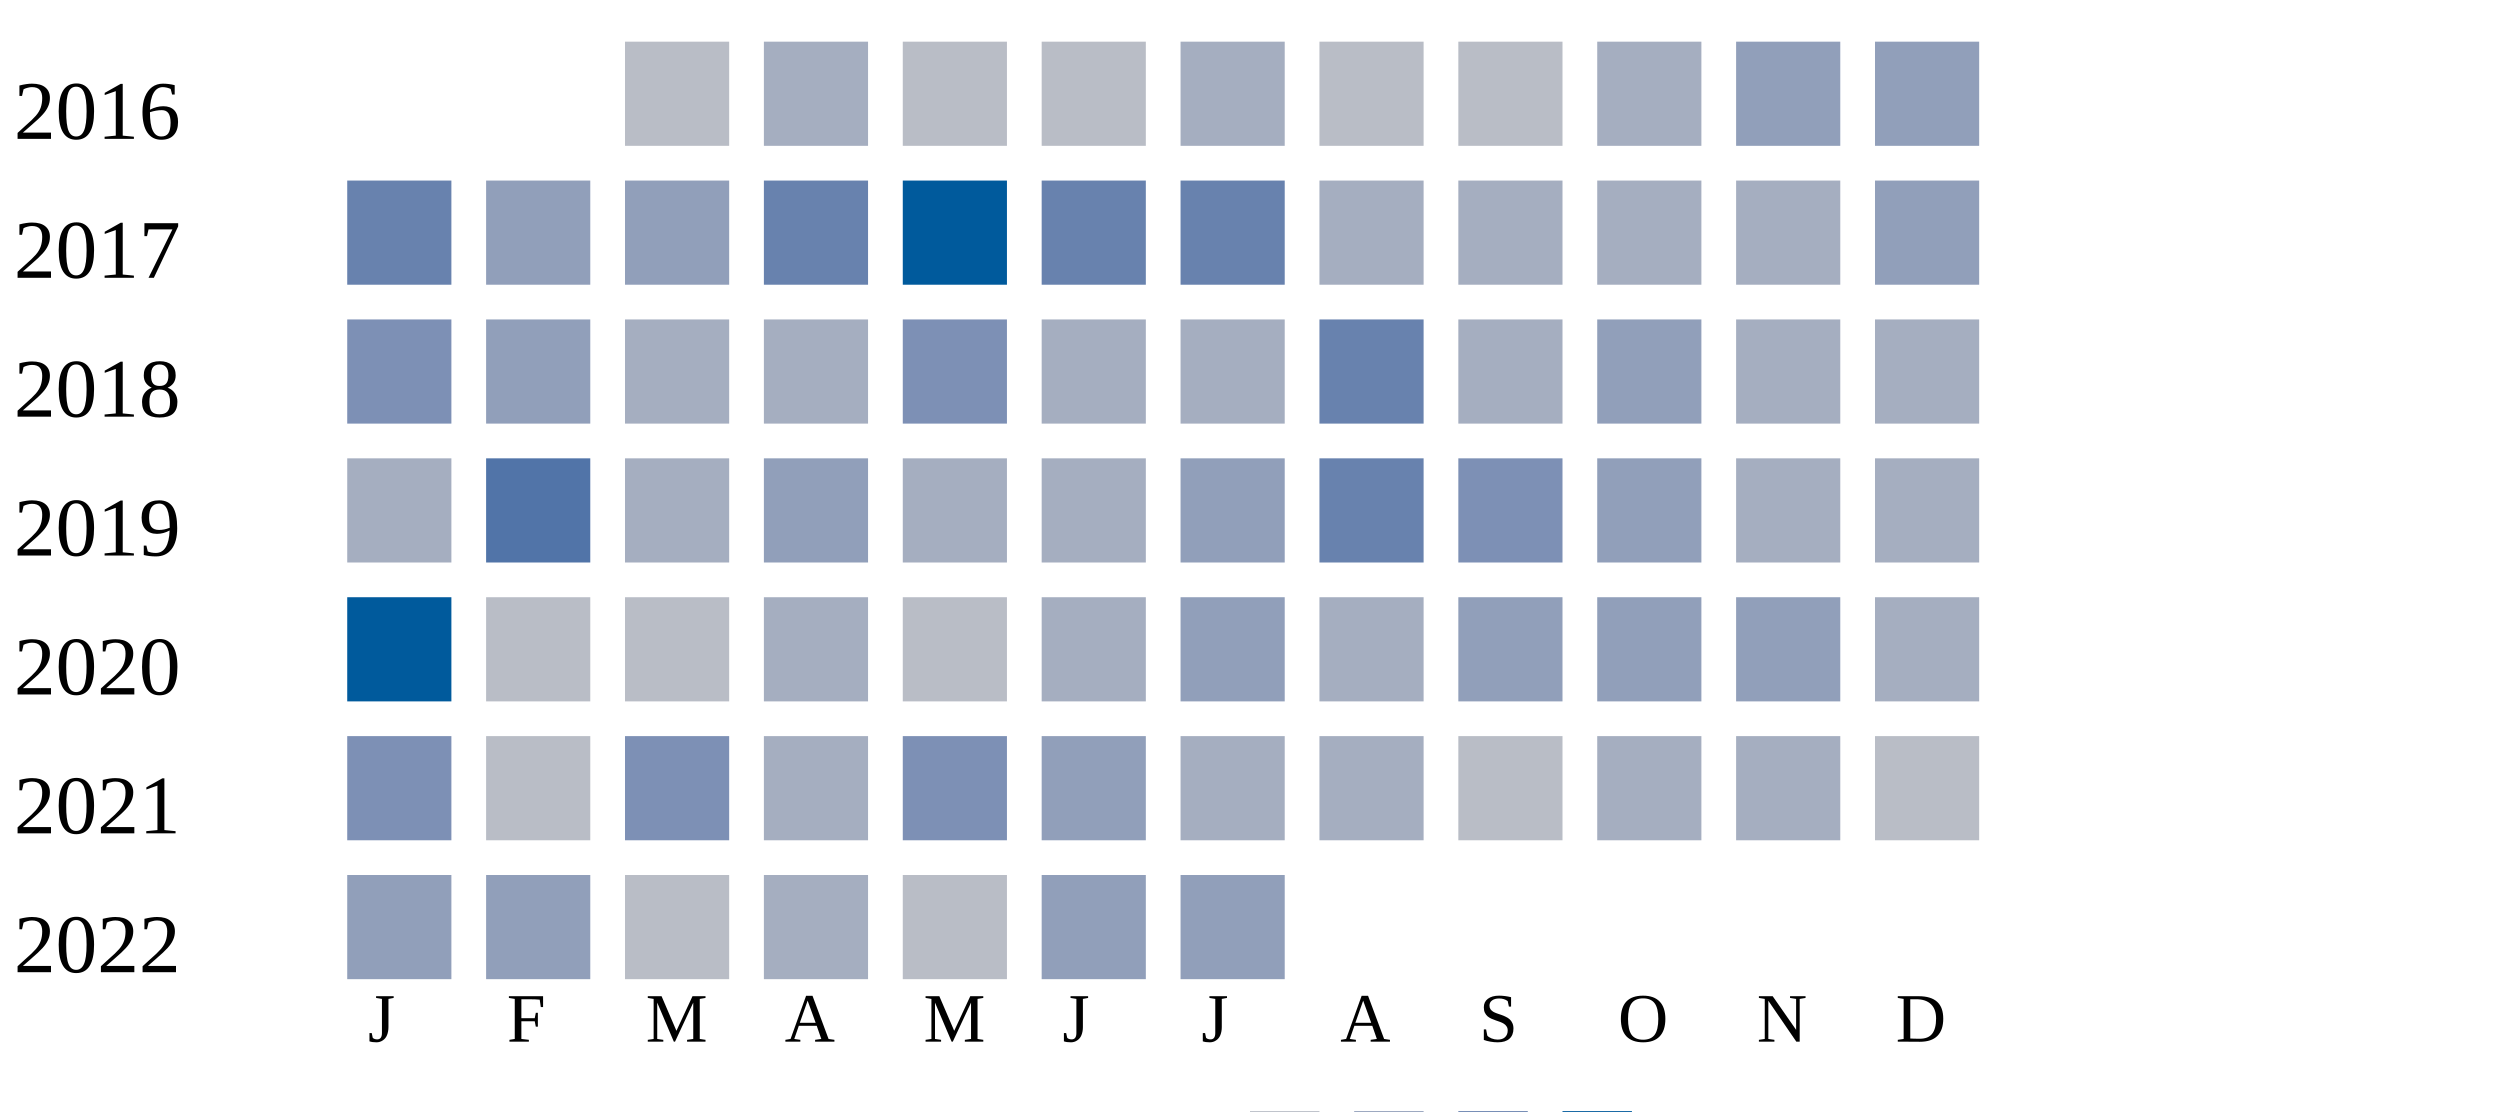
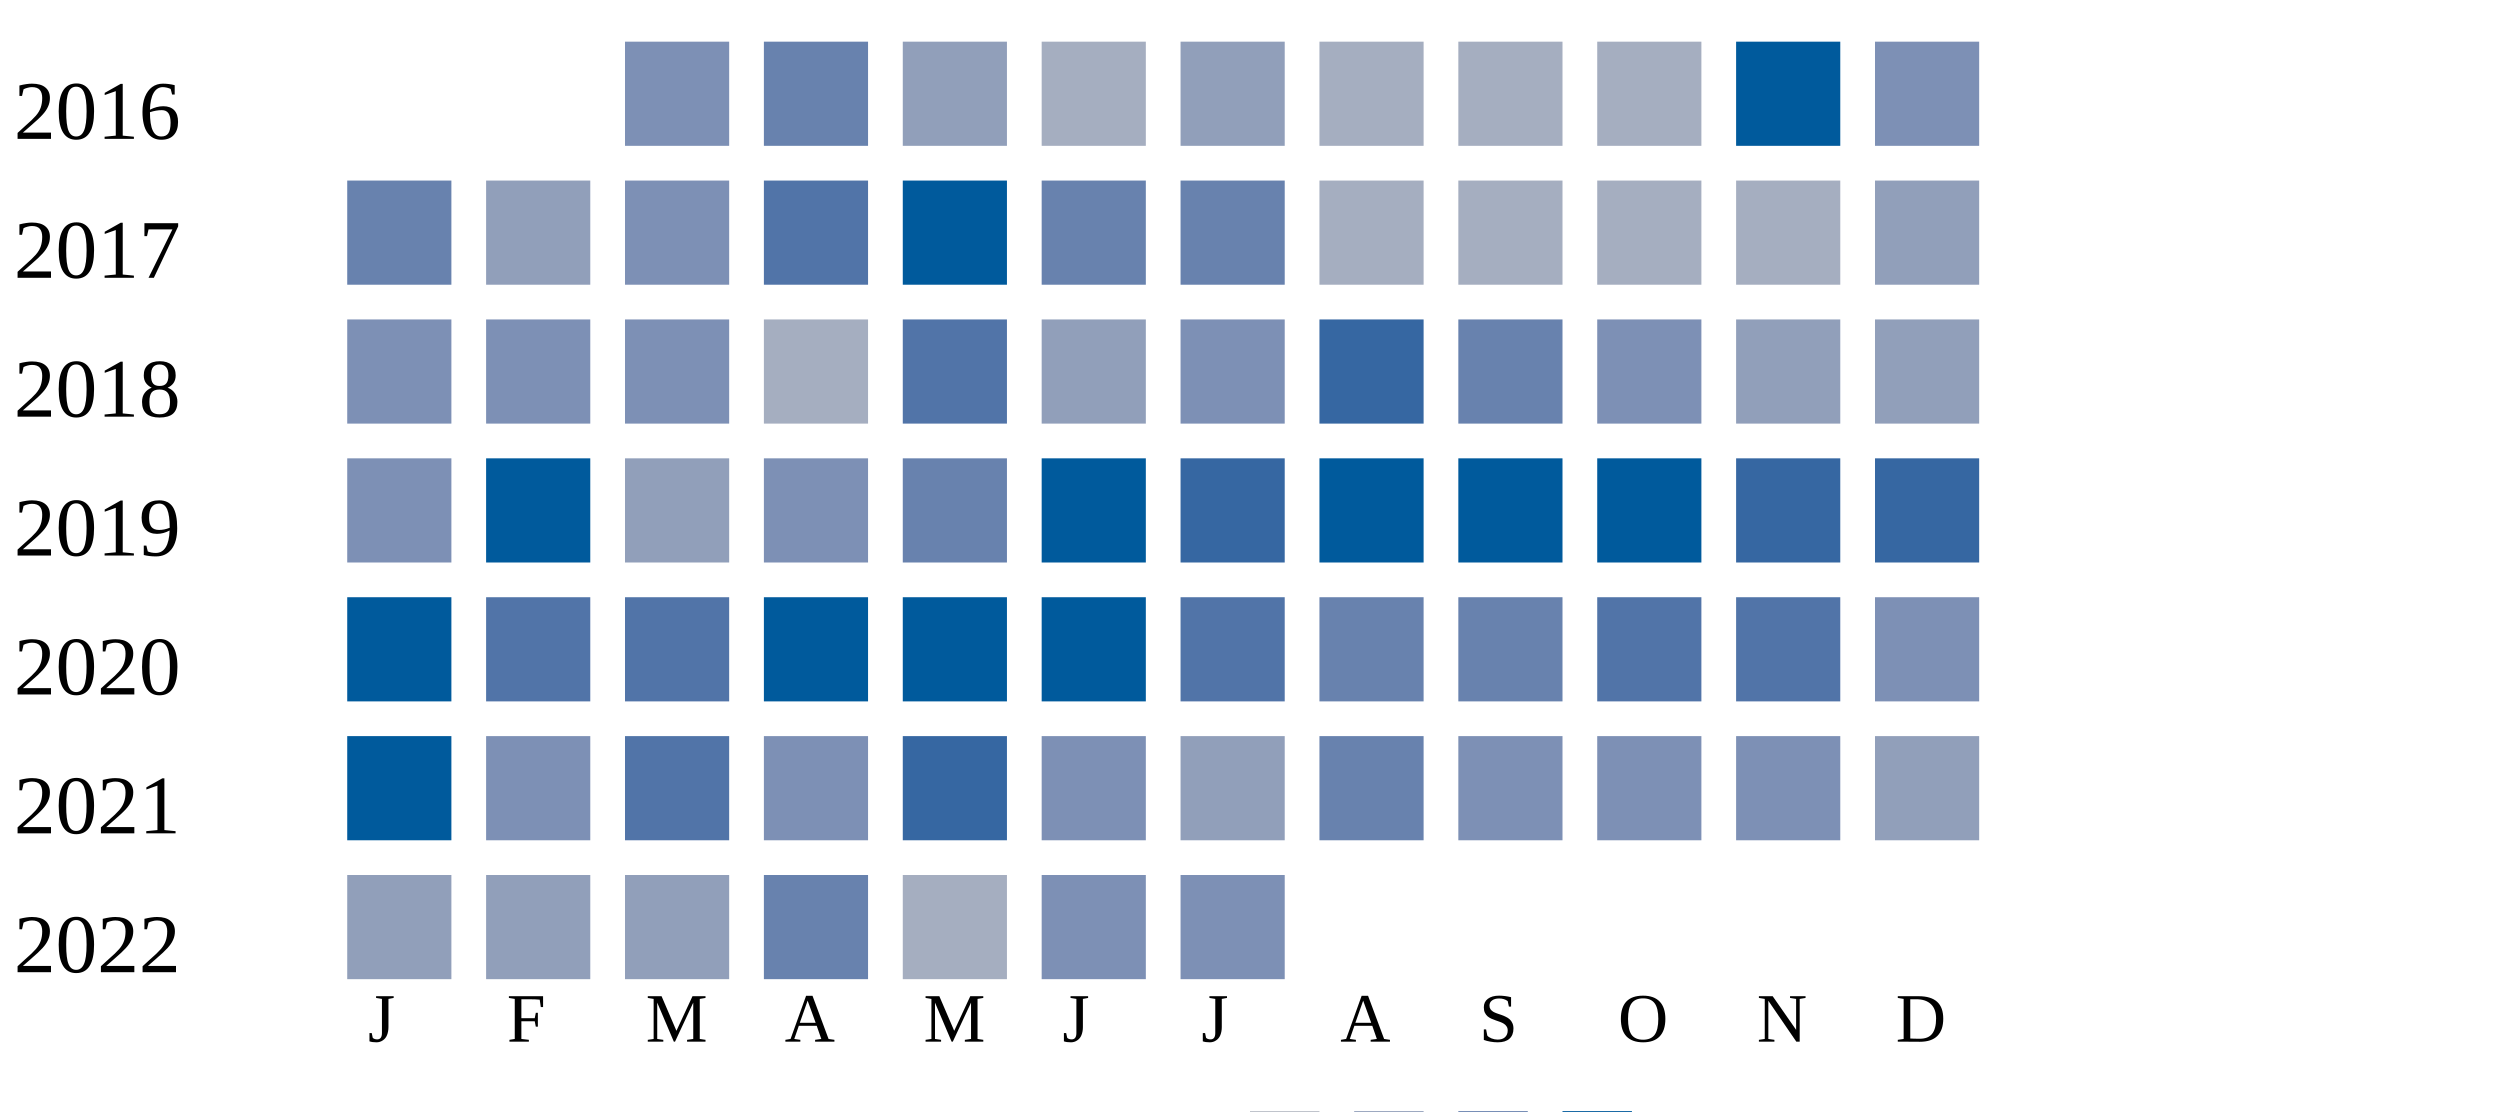
<svg xmlns="http://www.w3.org/2000/svg" width="360" height="160">
  <g transform="translate(0 0)">
    <text x="2" y="20">2016</text>
-     <rect x="90" y="6" width="15" height="15" fill="#b9bdc6" />
-     <rect x="110" y="6" width="15" height="15" fill="#a5aec0" />
-     <rect x="130" y="6" width="15" height="15" fill="#b9bdc6" />
-     <rect x="150" y="6" width="15" height="15" fill="#b9bdc6" />
-     <rect x="170" y="6" width="15" height="15" fill="#a5aec0" />
-     <rect x="190" y="6" width="15" height="15" fill="#b9bdc6" />
-     <rect x="210" y="6" width="15" height="15" fill="#b9bdc6" />
+     <rect x="90" y="6" width="15" height="15" fill="#7d90b5" />
+     <rect x="110" y="6" width="15" height="15" fill="#6882ae" />
+     <rect x="130" y="6" width="15" height="15" fill="#919fba" />
+     <rect x="150" y="6" width="15" height="15" fill="#a5aec0" />
+     <rect x="170" y="6" width="15" height="15" fill="#919fba" />
+     <rect x="190" y="6" width="15" height="15" fill="#a5aec0" />
+     <rect x="210" y="6" width="15" height="15" fill="#a5aec0" />
    <rect x="230" y="6" width="15" height="15" fill="#a5aec0" />
-     <rect x="250" y="6" width="15" height="15" fill="#919fba" />
-     <rect x="270" y="6" width="15" height="15" fill="#919fba" />
+     <rect x="250" y="6" width="15" height="15" fill="#005a9c" />
+     <rect x="270" y="6" width="15" height="15" fill="#7d90b5" />
  </g>
  <g transform="translate(0 20)">
    <text x="2" y="20">2017</text>
    <rect x="50" y="6" width="15" height="15" fill="#6882ae" />
    <rect x="70" y="6" width="15" height="15" fill="#919fba" />
-     <rect x="90" y="6" width="15" height="15" fill="#919fba" />
-     <rect x="110" y="6" width="15" height="15" fill="#6882ae" />
+     <rect x="90" y="6" width="15" height="15" fill="#7d90b5" />
+     <rect x="110" y="6" width="15" height="15" fill="#5174a8" />
    <rect x="130" y="6" width="15" height="15" fill="#005a9c" />
    <rect x="150" y="6" width="15" height="15" fill="#6882ae" />
    <rect x="170" y="6" width="15" height="15" fill="#6882ae" />
    <rect x="190" y="6" width="15" height="15" fill="#a5aec0" />
    <rect x="210" y="6" width="15" height="15" fill="#a5aec0" />
    <rect x="230" y="6" width="15" height="15" fill="#a5aec0" />
    <rect x="250" y="6" width="15" height="15" fill="#a5aec0" />
    <rect x="270" y="6" width="15" height="15" fill="#919fba" />
  </g>
  <g transform="translate(0 40)">
    <text x="2" y="20">2018</text>
    <rect x="50" y="6" width="15" height="15" fill="#7d90b5" />
-     <rect x="70" y="6" width="15" height="15" fill="#919fba" />
-     <rect x="90" y="6" width="15" height="15" fill="#a5aec0" />
+     <rect x="70" y="6" width="15" height="15" fill="#7d90b5" />
+     <rect x="90" y="6" width="15" height="15" fill="#7d90b5" />
    <rect x="110" y="6" width="15" height="15" fill="#a5aec0" />
-     <rect x="130" y="6" width="15" height="15" fill="#7d90b5" />
-     <rect x="150" y="6" width="15" height="15" fill="#a5aec0" />
-     <rect x="170" y="6" width="15" height="15" fill="#a5aec0" />
-     <rect x="190" y="6" width="15" height="15" fill="#6882ae" />
-     <rect x="210" y="6" width="15" height="15" fill="#a5aec0" />
-     <rect x="230" y="6" width="15" height="15" fill="#919fba" />
-     <rect x="250" y="6" width="15" height="15" fill="#a5aec0" />
-     <rect x="270" y="6" width="15" height="15" fill="#a5aec0" />
+     <rect x="130" y="6" width="15" height="15" fill="#5174a8" />
+     <rect x="150" y="6" width="15" height="15" fill="#919fba" />
+     <rect x="170" y="6" width="15" height="15" fill="#7d90b5" />
+     <rect x="190" y="6" width="15" height="15" fill="#3667a2" />
+     <rect x="210" y="6" width="15" height="15" fill="#6882ae" />
+     <rect x="230" y="6" width="15" height="15" fill="#7d90b5" />
+     <rect x="250" y="6" width="15" height="15" fill="#919fba" />
+     <rect x="270" y="6" width="15" height="15" fill="#919fba" />
  </g>
  <g transform="translate(0 60)">
    <text x="2" y="20">2019</text>
-     <rect x="50" y="6" width="15" height="15" fill="#a5aec0" />
-     <rect x="70" y="6" width="15" height="15" fill="#5174a8" />
-     <rect x="90" y="6" width="15" height="15" fill="#a5aec0" />
-     <rect x="110" y="6" width="15" height="15" fill="#919fba" />
-     <rect x="130" y="6" width="15" height="15" fill="#a5aec0" />
-     <rect x="150" y="6" width="15" height="15" fill="#a5aec0" />
-     <rect x="170" y="6" width="15" height="15" fill="#919fba" />
-     <rect x="190" y="6" width="15" height="15" fill="#6882ae" />
-     <rect x="210" y="6" width="15" height="15" fill="#7d90b5" />
-     <rect x="230" y="6" width="15" height="15" fill="#919fba" />
-     <rect x="250" y="6" width="15" height="15" fill="#a5aec0" />
-     <rect x="270" y="6" width="15" height="15" fill="#a5aec0" />
+     <rect x="50" y="6" width="15" height="15" fill="#7d90b5" />
+     <rect x="70" y="6" width="15" height="15" fill="#005a9c" />
+     <rect x="90" y="6" width="15" height="15" fill="#919fba" />
+     <rect x="110" y="6" width="15" height="15" fill="#7d90b5" />
+     <rect x="130" y="6" width="15" height="15" fill="#6882ae" />
+     <rect x="150" y="6" width="15" height="15" fill="#005a9c" />
+     <rect x="170" y="6" width="15" height="15" fill="#3667a2" />
+     <rect x="190" y="6" width="15" height="15" fill="#005a9c" />
+     <rect x="210" y="6" width="15" height="15" fill="#005a9c" />
+     <rect x="230" y="6" width="15" height="15" fill="#005a9c" />
+     <rect x="250" y="6" width="15" height="15" fill="#3667a2" />
+     <rect x="270" y="6" width="15" height="15" fill="#3667a2" />
  </g>
  <g transform="translate(0 80)">
    <text x="2" y="20">2020</text>
    <rect x="50" y="6" width="15" height="15" fill="#005a9c" />
-     <rect x="70" y="6" width="15" height="15" fill="#b9bdc6" />
-     <rect x="90" y="6" width="15" height="15" fill="#b9bdc6" />
-     <rect x="110" y="6" width="15" height="15" fill="#a5aec0" />
-     <rect x="130" y="6" width="15" height="15" fill="#b9bdc6" />
-     <rect x="150" y="6" width="15" height="15" fill="#a5aec0" />
-     <rect x="170" y="6" width="15" height="15" fill="#919fba" />
-     <rect x="190" y="6" width="15" height="15" fill="#a5aec0" />
-     <rect x="210" y="6" width="15" height="15" fill="#919fba" />
-     <rect x="230" y="6" width="15" height="15" fill="#919fba" />
-     <rect x="250" y="6" width="15" height="15" fill="#919fba" />
-     <rect x="270" y="6" width="15" height="15" fill="#a5aec0" />
+     <rect x="70" y="6" width="15" height="15" fill="#5174a8" />
+     <rect x="90" y="6" width="15" height="15" fill="#5174a8" />
+     <rect x="110" y="6" width="15" height="15" fill="#005a9c" />
+     <rect x="130" y="6" width="15" height="15" fill="#005a9c" />
+     <rect x="150" y="6" width="15" height="15" fill="#005a9c" />
+     <rect x="170" y="6" width="15" height="15" fill="#5174a8" />
+     <rect x="190" y="6" width="15" height="15" fill="#6882ae" />
+     <rect x="210" y="6" width="15" height="15" fill="#6882ae" />
+     <rect x="230" y="6" width="15" height="15" fill="#5174a8" />
+     <rect x="250" y="6" width="15" height="15" fill="#5174a8" />
+     <rect x="270" y="6" width="15" height="15" fill="#7d90b5" />
  </g>
  <g transform="translate(0 100)">
    <text x="2" y="20">2021</text>
-     <rect x="50" y="6" width="15" height="15" fill="#7d90b5" />
-     <rect x="70" y="6" width="15" height="15" fill="#b9bdc6" />
-     <rect x="90" y="6" width="15" height="15" fill="#7d90b5" />
-     <rect x="110" y="6" width="15" height="15" fill="#a5aec0" />
-     <rect x="130" y="6" width="15" height="15" fill="#7d90b5" />
-     <rect x="150" y="6" width="15" height="15" fill="#919fba" />
-     <rect x="170" y="6" width="15" height="15" fill="#a5aec0" />
-     <rect x="190" y="6" width="15" height="15" fill="#a5aec0" />
-     <rect x="210" y="6" width="15" height="15" fill="#b9bdc6" />
-     <rect x="230" y="6" width="15" height="15" fill="#a5aec0" />
-     <rect x="250" y="6" width="15" height="15" fill="#a5aec0" />
-     <rect x="270" y="6" width="15" height="15" fill="#b9bdc6" />
+     <rect x="50" y="6" width="15" height="15" fill="#005a9c" />
+     <rect x="70" y="6" width="15" height="15" fill="#7d90b5" />
+     <rect x="90" y="6" width="15" height="15" fill="#5174a8" />
+     <rect x="110" y="6" width="15" height="15" fill="#7d90b5" />
+     <rect x="130" y="6" width="15" height="15" fill="#3667a2" />
+     <rect x="150" y="6" width="15" height="15" fill="#7d90b5" />
+     <rect x="170" y="6" width="15" height="15" fill="#919fba" />
+     <rect x="190" y="6" width="15" height="15" fill="#6882ae" />
+     <rect x="210" y="6" width="15" height="15" fill="#7d90b5" />
+     <rect x="230" y="6" width="15" height="15" fill="#7d90b5" />
+     <rect x="250" y="6" width="15" height="15" fill="#7d90b5" />
+     <rect x="270" y="6" width="15" height="15" fill="#919fba" />
  </g>
  <g transform="translate(0 120)">
    <text x="2" y="20">2022</text>
    <rect x="50" y="6" width="15" height="15" fill="#919fba" />
    <rect x="70" y="6" width="15" height="15" fill="#919fba" />
-     <rect x="90" y="6" width="15" height="15" fill="#b9bdc6" />
-     <rect x="110" y="6" width="15" height="15" fill="#a5aec0" />
-     <rect x="130" y="6" width="15" height="15" fill="#b9bdc6" />
-     <rect x="150" y="6" width="15" height="15" fill="#919fba" />
-     <rect x="170" y="6" width="15" height="15" fill="#919fba" />
+     <rect x="90" y="6" width="15" height="15" fill="#919fba" />
+     <rect x="110" y="6" width="15" height="15" fill="#6882ae" />
+     <rect x="130" y="6" width="15" height="15" fill="#a5aec0" />
+     <rect x="150" y="6" width="15" height="15" fill="#7d90b5" />
+     <rect x="170" y="6" width="15" height="15" fill="#7d90b5" />
  </g>
  <text style="font-size: 10px; text-align: center" x="53" y="150">J</text>
  <text style="font-size: 10px; text-align: center" x="73" y="150">F</text>
  <text style="font-size: 10px; text-align: center" x="93" y="150">M</text>
  <text style="font-size: 10px; text-align: center" x="113" y="150">A</text>
  <text style="font-size: 10px; text-align: center" x="133" y="150">M</text>
  <text style="font-size: 10px; text-align: center" x="153" y="150">J</text>
  <text style="font-size: 10px; text-align: center" x="173" y="150">J</text>
  <text style="font-size: 10px; text-align: center" x="193" y="150">A</text>
  <text style="font-size: 10px; text-align: center" x="213" y="150">S</text>
  <text style="font-size: 10px; text-align: center" x="233" y="150">O</text>
  <text style="font-size: 10px; text-align: center" x="253" y="150">N</text>
  <text style="font-size: 10px; text-align: center" x="273" y="150">D</text>
  <text style="font-size: 10px;" x="155" y="169">Less</text>
  <rect fill="#b9bdc6" width="10" height="10" x="180" y="160" />
  <rect fill="#919fba" width="10" height="10" x="195" y="160" />
  <rect fill="#6882ae" width="10" height="10" x="210" y="160" />
  <rect fill="#005a9c" width="10" height="10" x="225" y="160" />
  <text x="240" y="169" style="font-size: 10px;">More</text>
</svg>
